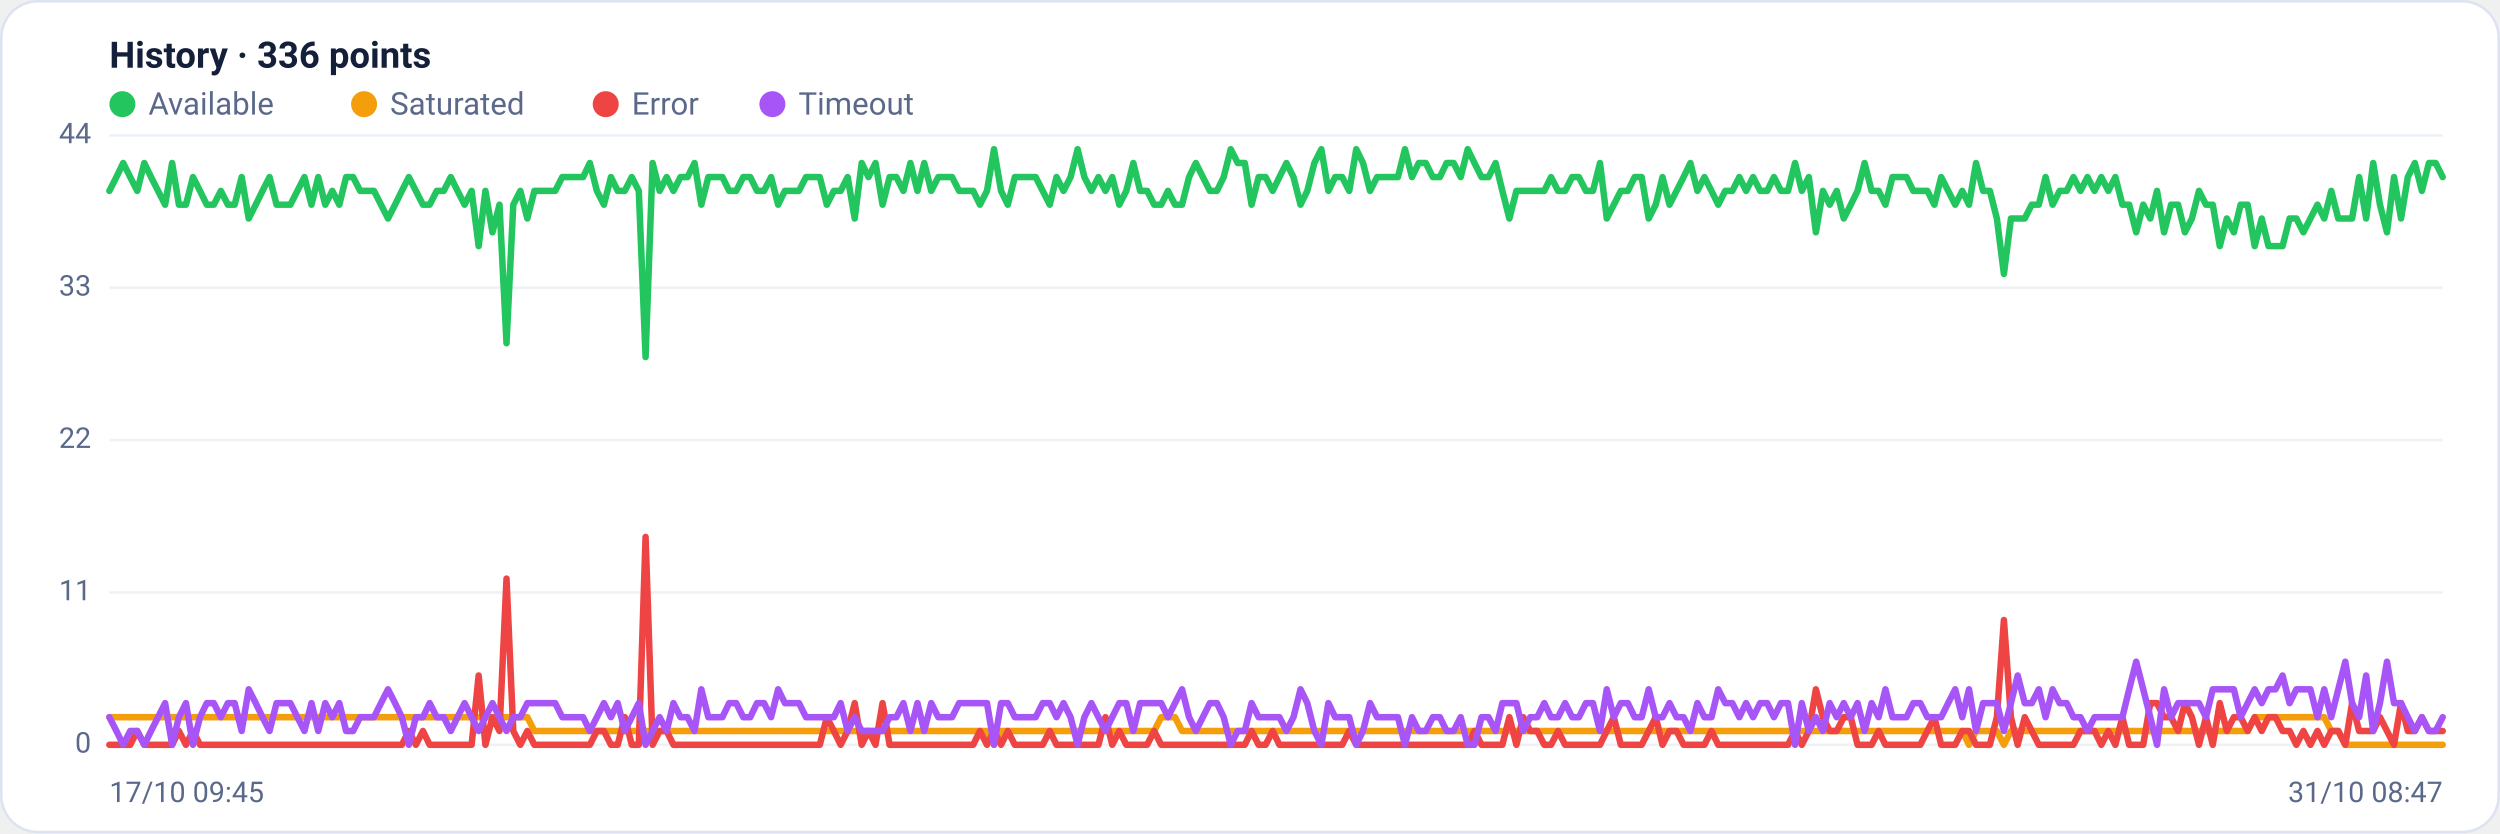
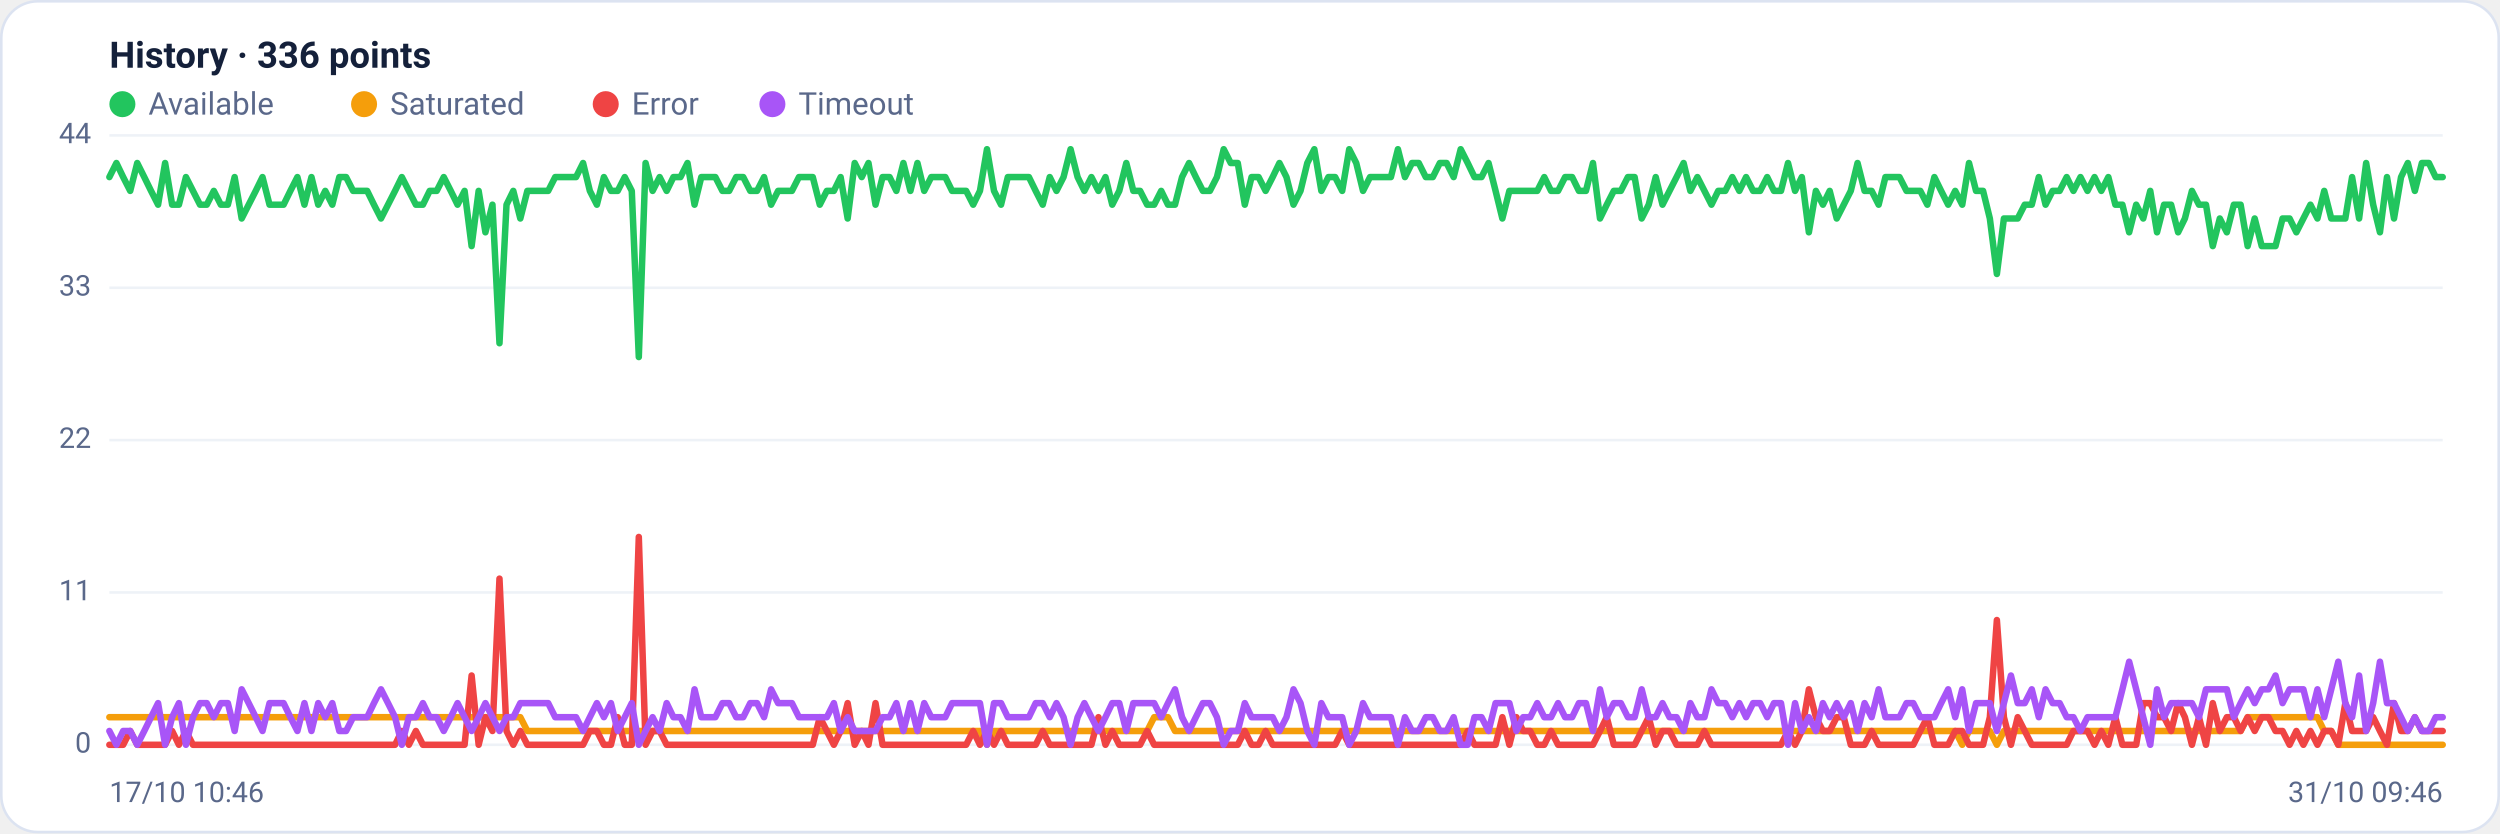
<svg xmlns="http://www.w3.org/2000/svg" viewBox="0 0 960 320" width="960" height="320" font-family="Segoe UI, system-ui, -apple-system, Roboto, Helvetica, Arial, sans-serif" role="img" aria-label="Availability history per region">
  <rect x="0.5" y="0.5" width="959" height="319" rx="14" fill="#ffffff" stroke="#dce3f1" />
  <text x="42" y="26" font-size="14" font-weight="600" fill="#14203a">History · 336 points</text>
  <circle cx="47" cy="40" r="5" fill="#22c55e" />
  <text x="57" y="44" font-size="12" fill="#5a688a">Available</text>
  <circle cx="139.8" cy="40" r="5" fill="#f59e0b" />
  <text x="149.8" y="44" font-size="12" fill="#5a688a">Saturated</text>
  <circle cx="232.6" cy="40" r="5" fill="#ef4444" />
  <text x="242.6" y="44" font-size="12" fill="#5a688a">Error</text>
  <circle cx="296.6" cy="40" r="5" fill="#a855f7" />
  <text x="306.6" y="44" font-size="12" fill="#5a688a">Timeout</text>
  <line x1="42" y1="286.0" x2="938" y2="286.0" stroke="#eef2f7" stroke-width="1" />
  <text x="35" y="289.0" text-anchor="end" font-size="11" fill="#5a688a">0</text>
  <line x1="42" y1="227.5" x2="938" y2="227.5" stroke="#eef2f7" stroke-width="1" />
  <text x="35" y="230.5" text-anchor="end" font-size="11" fill="#5a688a">11</text>
  <line x1="42" y1="169.0" x2="938" y2="169.0" stroke="#eef2f7" stroke-width="1" />
  <text x="35" y="172.0" text-anchor="end" font-size="11" fill="#5a688a">22</text>
  <line x1="42" y1="110.5" x2="938" y2="110.5" stroke="#eef2f7" stroke-width="1" />
  <text x="35" y="113.5" text-anchor="end" font-size="11" fill="#5a688a">33</text>
  <line x1="42" y1="52.0" x2="938" y2="52.0" stroke="#eef2f7" stroke-width="1" />
  <text x="35" y="55.0" text-anchor="end" font-size="11" fill="#5a688a">44</text>
-   <polyline fill="none" stroke="#22c55e" stroke-width="2.5" stroke-linejoin="round" stroke-linecap="round" points="42.0,73.3 44.7,68.0 47.3,62.6 50.0,68.0 52.7,73.3 55.4,62.6 58.0,68.0 60.7,73.3 63.4,78.6 66.1,62.6 68.7,78.6 71.4,78.6 74.1,68.0 76.8,73.3 79.4,78.6 82.1,78.6 84.8,73.3 87.5,78.6 90.1,78.6 92.8,68.0 95.5,83.9 98.2,78.6 100.8,73.3 103.5,68.0 106.2,78.6 108.9,78.6 111.5,78.6 114.2,73.3 116.9,68.0 119.6,78.6 122.2,68.0 124.9,78.6 127.6,73.3 130.3,78.6 132.9,68.0 135.6,68.0 138.3,73.3 141.0,73.3 143.6,73.3 146.3,78.6 149.0,83.9 151.7,78.6 154.3,73.3 157.0,68.0 159.7,73.3 162.4,78.6 165.0,78.6 167.7,73.3 170.4,73.3 173.1,68.0 175.7,73.3 178.4,78.6 181.1,73.3 183.8,94.5 186.4,73.3 189.1,89.2 191.8,78.6 194.5,131.8 197.1,78.6 199.8,73.3 202.5,83.9 205.2,73.3 207.8,73.3 210.5,73.3 213.2,73.3 215.9,68.0 218.5,68.0 221.2,68.0 223.9,68.0 226.5,62.6 229.2,73.3 231.9,78.6 234.6,68.0 237.2,73.3 239.9,73.3 242.6,68.0 245.3,73.3 247.9,137.1 250.6,62.6 253.3,73.3 256.0,68.0 258.6,73.3 261.3,68.0 264.0,68.0 266.7,62.6 269.3,78.6 272.0,68.0 274.7,68.0 277.4,68.0 280.0,73.3 282.7,73.3 285.4,68.0 288.1,68.0 290.7,73.3 293.4,73.3 296.1,68.0 298.8,78.6 301.4,73.3 304.1,73.3 306.8,73.3 309.5,68.0 312.1,68.0 314.8,68.0 317.5,78.6 320.2,73.3 322.8,73.3 325.5,68.0 328.2,83.9 330.9,62.6 333.5,68.0 336.2,62.6 338.9,78.6 341.6,68.0 344.2,68.0 346.9,73.3 349.6,62.6 352.3,73.3 354.9,62.6 357.6,73.3 360.3,68.0 363.0,68.0 365.6,68.0 368.3,73.3 371.0,73.3 373.7,73.3 376.3,78.6 379.0,73.3 381.7,57.3 384.4,73.3 387.0,78.6 389.7,68.0 392.4,68.0 395.1,68.0 397.7,68.0 400.4,73.3 403.1,78.6 405.7,68.0 408.4,73.3 411.1,68.0 413.8,57.3 416.4,68.0 419.1,73.3 421.8,68.0 424.5,73.3 427.1,68.0 429.8,78.6 432.5,73.3 435.2,62.6 437.8,73.3 440.5,73.3 443.2,78.6 445.9,78.6 448.5,73.3 451.2,78.6 453.9,78.6 456.6,68.0 459.2,62.6 461.9,68.0 464.6,73.3 467.3,73.3 469.9,68.0 472.6,57.3 475.3,62.6 478.0,62.6 480.6,78.6 483.3,68.0 486.0,68.0 488.7,73.3 491.3,68.0 494.0,62.6 496.7,68.0 499.4,78.6 502.0,73.3 504.7,62.6 507.4,57.3 510.1,73.3 512.7,68.0 515.4,68.0 518.1,73.3 520.8,57.3 523.4,62.6 526.1,73.3 528.8,68.0 531.5,68.0 534.1,68.0 536.8,68.0 539.5,57.3 542.2,68.0 544.8,62.6 547.5,62.6 550.2,68.0 552.9,68.0 555.5,62.6 558.2,62.6 560.9,68.0 563.6,57.3 566.2,62.6 568.9,68.0 571.6,68.0 574.3,62.6 576.9,73.3 579.6,83.9 582.3,73.3 584.9,73.3 587.6,73.3 590.3,73.3 593.0,73.3 595.6,68.0 598.3,73.3 601.0,73.3 603.7,68.0 606.3,68.0 609.0,73.3 611.7,73.3 614.4,62.6 617.0,83.9 619.7,78.6 622.4,73.3 625.1,73.3 627.7,68.0 630.4,68.0 633.1,83.9 635.8,78.6 638.4,68.0 641.1,78.6 643.8,73.3 646.5,68.0 649.1,62.6 651.8,73.3 654.5,68.0 657.2,73.3 659.8,78.6 662.5,73.3 665.2,73.3 667.9,68.0 670.5,73.3 673.2,68.0 675.9,73.3 678.6,73.3 681.2,68.0 683.9,73.3 686.6,73.3 689.3,62.6 691.9,73.3 694.6,68.0 697.3,89.2 700.0,73.3 702.6,78.6 705.3,73.3 708.0,83.9 710.7,78.6 713.3,73.3 716.0,62.6 718.7,73.3 721.4,73.3 724.0,78.6 726.7,68.0 729.4,68.0 732.1,68.0 734.7,73.3 737.4,73.3 740.1,73.3 742.8,78.6 745.4,68.0 748.1,73.3 750.8,78.6 753.5,73.3 756.1,78.6 758.8,62.6 761.5,73.3 764.1,73.3 766.8,83.9 769.5,105.2 772.2,83.9 774.8,83.9 777.5,83.9 780.2,78.6 782.9,78.6 785.5,68.0 788.2,78.6 790.9,73.3 793.6,73.3 796.2,68.0 798.9,73.3 801.6,68.0 804.3,73.3 806.9,68.0 809.6,73.3 812.3,68.0 815.0,78.6 817.6,78.6 820.3,89.2 823.0,78.6 825.7,83.9 828.3,73.3 831.0,89.2 833.7,78.6 836.4,78.6 839.0,89.2 841.7,83.9 844.4,73.3 847.1,78.6 849.7,78.6 852.4,94.5 855.1,83.9 857.8,89.2 860.4,78.6 863.1,78.6 865.8,94.5 868.5,83.9 871.1,94.5 873.8,94.5 876.5,94.5 879.2,83.9 881.8,83.9 884.5,89.2 887.2,83.9 889.9,78.6 892.5,83.9 895.2,73.3 897.9,83.9 900.6,83.9 903.2,83.9 905.9,68.0 908.6,83.9 911.3,62.6 913.9,78.6 916.6,89.2 919.3,68.0 922.0,83.9 924.6,68.0 927.3,62.6 930.0,73.3 932.7,62.6 935.3,62.6 938.0,68.0" />
-   <polyline fill="none" stroke="#f59e0b" stroke-width="2.5" stroke-linejoin="round" stroke-linecap="round" points="42.0,275.4 44.7,275.4 47.3,275.4 50.0,275.4 52.7,275.4 55.4,275.4 58.0,275.4 60.7,275.4 63.4,275.4 66.1,275.4 68.7,275.4 71.4,275.4 74.1,275.4 76.8,275.4 79.4,275.4 82.1,275.4 84.8,275.4 87.5,275.4 90.1,275.4 92.8,275.4 95.5,275.4 98.2,275.4 100.8,275.4 103.5,275.4 106.2,275.4 108.9,275.4 111.5,275.4 114.2,275.4 116.9,275.4 119.6,275.4 122.2,275.4 124.9,275.4 127.6,275.4 130.3,275.4 132.9,275.4 135.6,275.4 138.3,275.4 141.0,275.4 143.6,275.4 146.3,275.4 149.0,275.4 151.7,275.4 154.3,275.4 157.0,275.4 159.7,275.4 162.4,275.4 165.0,275.4 167.7,275.4 170.4,275.4 173.1,275.4 175.7,275.4 178.4,275.4 181.1,275.4 183.8,275.4 186.4,275.4 189.1,275.4 191.8,275.4 194.5,275.4 197.1,275.4 199.8,275.4 202.5,275.4 205.2,280.7 207.8,280.7 210.5,280.7 213.2,280.7 215.9,280.7 218.5,280.7 221.2,280.7 223.9,280.7 226.5,280.7 229.2,280.7 231.9,280.7 234.6,280.7 237.2,280.7 239.9,280.7 242.6,280.7 245.3,280.7 247.9,280.7 250.6,280.7 253.3,280.7 256.0,280.7 258.6,280.7 261.3,280.7 264.0,280.7 266.7,280.7 269.3,280.7 272.0,280.7 274.7,280.7 277.4,280.7 280.0,280.7 282.7,280.7 285.4,280.7 288.1,280.7 290.7,280.7 293.4,280.7 296.1,280.7 298.8,280.7 301.4,280.7 304.1,280.7 306.8,280.7 309.5,280.7 312.1,280.7 314.8,280.7 317.5,280.7 320.2,280.7 322.8,280.7 325.5,280.7 328.2,280.7 330.9,280.7 333.5,280.7 336.2,280.7 338.9,280.7 341.6,280.7 344.2,280.7 346.9,280.7 349.6,280.7 352.3,280.7 354.9,280.7 357.6,280.7 360.3,280.7 363.0,280.7 365.6,280.7 368.3,280.7 371.0,280.7 373.7,280.7 376.3,280.7 379.0,280.7 381.7,286.0 384.4,280.7 387.0,280.7 389.7,280.7 392.4,280.7 395.1,280.7 397.7,280.7 400.4,280.7 403.1,280.7 405.7,280.7 408.4,280.7 411.1,280.7 413.8,280.7 416.4,280.7 419.1,280.7 421.8,280.7 424.5,280.7 427.1,280.7 429.8,280.7 432.5,280.7 435.2,280.7 437.8,280.7 440.5,280.7 443.2,280.7 445.9,275.4 448.5,275.4 451.2,275.4 453.9,280.7 456.6,280.7 459.2,280.7 461.9,280.7 464.6,280.7 467.3,280.7 469.9,280.7 472.6,280.7 475.3,280.7 478.0,280.7 480.6,280.7 483.3,280.7 486.0,280.7 488.7,280.7 491.3,280.7 494.0,280.7 496.7,280.7 499.4,280.7 502.0,280.7 504.7,280.7 507.4,280.7 510.1,280.7 512.7,280.7 515.4,280.7 518.1,280.7 520.8,280.7 523.4,280.7 526.1,280.7 528.8,280.7 531.5,280.7 534.1,280.7 536.8,280.7 539.5,280.7 542.2,280.7 544.8,280.7 547.5,280.7 550.2,280.7 552.9,280.7 555.5,280.7 558.2,280.7 560.9,280.7 563.6,280.7 566.2,280.7 568.9,280.7 571.6,280.7 574.3,280.7 576.9,280.7 579.6,280.7 582.3,280.7 584.9,280.7 587.6,280.7 590.3,280.7 593.0,280.7 595.6,280.7 598.3,280.7 601.0,280.7 603.7,280.7 606.3,280.7 609.0,280.7 611.7,280.7 614.4,280.7 617.0,280.7 619.7,280.7 622.4,280.7 625.1,280.7 627.7,280.7 630.4,280.7 633.1,280.7 635.8,280.7 638.4,280.7 641.1,280.7 643.8,280.7 646.5,280.7 649.1,280.7 651.8,280.7 654.5,280.7 657.2,280.7 659.8,280.7 662.5,280.7 665.2,280.7 667.9,280.7 670.5,280.7 673.2,280.7 675.9,280.7 678.6,280.7 681.2,280.7 683.9,280.7 686.6,280.7 689.3,280.7 691.9,280.7 694.6,280.7 697.3,280.7 700.0,280.7 702.6,280.7 705.3,280.7 708.0,280.7 710.7,280.7 713.3,280.7 716.0,280.7 718.7,280.7 721.4,280.7 724.0,280.7 726.7,280.7 729.4,280.7 732.1,280.7 734.7,280.7 737.4,280.7 740.1,280.7 742.8,280.7 745.4,280.7 748.1,280.7 750.8,280.7 753.5,280.7 756.1,286.0 758.8,280.7 761.5,280.7 764.1,280.7 766.8,280.7 769.5,286.0 772.2,280.7 774.8,280.7 777.5,280.7 780.2,280.7 782.9,280.7 785.5,280.7 788.2,280.7 790.9,280.7 793.6,280.7 796.2,280.7 798.9,280.7 801.6,280.7 804.3,280.7 806.9,280.7 809.6,280.7 812.3,280.7 815.0,280.7 817.6,280.7 820.3,280.7 823.0,280.7 825.7,280.7 828.3,280.7 831.0,280.7 833.7,280.7 836.4,280.7 839.0,280.7 841.7,280.7 844.4,280.7 847.1,280.7 849.7,280.7 852.4,280.7 855.1,280.7 857.8,280.7 860.4,280.7 863.1,280.7 865.8,275.4 868.5,275.4 871.1,275.4 873.8,275.4 876.5,275.4 879.2,275.4 881.8,275.4 884.5,275.4 887.2,275.4 889.9,275.4 892.5,275.4 895.2,280.7 897.9,280.7 900.6,286.0 903.2,286.0 905.9,286.0 908.6,286.0 911.3,286.0 913.9,286.0 916.6,286.0 919.3,286.0 922.0,286.0 924.6,286.0 927.3,286.0 930.0,286.0 932.7,286.0 935.3,286.0 938.0,286.0" />
-   <polyline fill="none" stroke="#ef4444" stroke-width="2.5" stroke-linejoin="round" stroke-linecap="round" points="42.0,286.0 44.7,286.0 47.3,286.0 50.0,286.0 52.7,280.7 55.4,286.0 58.0,286.0 60.7,286.0 63.4,286.0 66.1,286.0 68.7,280.7 71.4,286.0 74.1,280.7 76.8,286.0 79.4,286.0 82.1,286.0 84.8,286.0 87.5,286.0 90.1,286.0 92.8,286.0 95.5,286.0 98.2,286.0 100.8,286.0 103.5,286.0 106.2,286.0 108.9,286.0 111.5,286.0 114.2,286.0 116.9,286.0 119.6,286.0 122.2,286.0 124.9,286.0 127.6,286.0 130.3,286.0 132.9,286.0 135.6,286.0 138.3,286.0 141.0,286.0 143.6,286.0 146.3,286.0 149.0,286.0 151.7,286.0 154.3,286.0 157.0,280.7 159.7,286.0 162.4,280.7 165.0,286.0 167.7,286.0 170.4,286.0 173.1,286.0 175.7,286.0 178.4,286.0 181.1,286.0 183.8,259.4 186.4,286.0 189.1,275.4 191.8,280.7 194.5,222.2 197.1,280.7 199.8,286.0 202.5,280.7 205.2,286.0 207.8,286.0 210.5,286.0 213.2,286.0 215.9,286.0 218.5,286.0 221.2,286.0 223.9,286.0 226.5,286.0 229.2,280.7 231.9,280.7 234.6,286.0 237.2,286.0 239.9,275.4 242.6,286.0 245.3,286.0 247.9,206.2 250.6,286.0 253.3,280.7 256.0,280.7 258.6,286.0 261.3,286.0 264.0,286.0 266.7,286.0 269.3,286.0 272.0,286.0 274.7,286.0 277.4,286.0 280.0,286.0 282.7,286.0 285.4,286.0 288.1,286.0 290.7,286.0 293.4,286.0 296.1,286.0 298.8,286.0 301.4,286.0 304.1,286.0 306.8,286.0 309.5,286.0 312.1,286.0 314.8,286.0 317.5,275.4 320.2,280.7 322.8,286.0 325.5,280.7 328.2,270.0 330.9,286.0 333.5,280.7 336.2,286.0 338.9,270.0 341.6,286.0 344.2,286.0 346.9,286.0 349.6,286.0 352.3,286.0 354.9,286.0 357.6,286.0 360.3,286.0 363.0,286.0 365.6,286.0 368.3,286.0 371.0,286.0 373.7,286.0 376.3,280.7 379.0,286.0 381.7,280.7 384.4,286.0 387.0,280.7 389.7,286.0 392.4,286.0 395.1,286.0 397.7,286.0 400.4,286.0 403.1,280.7 405.7,286.0 408.4,286.0 411.1,286.0 413.8,286.0 416.4,286.0 419.1,286.0 421.8,286.0 424.5,275.4 427.1,286.0 429.8,280.7 432.5,286.0 435.2,286.0 437.8,286.0 440.5,286.0 443.2,280.7 445.9,286.0 448.5,286.0 451.2,286.0 453.9,286.0 456.6,286.0 459.2,286.0 461.9,286.0 464.6,286.0 467.3,286.0 469.9,286.0 472.6,286.0 475.3,286.0 478.0,286.0 480.6,280.7 483.3,286.0 486.0,286.0 488.7,280.7 491.3,286.0 494.0,286.0 496.7,286.0 499.4,286.0 502.0,286.0 504.7,286.0 507.4,286.0 510.1,286.0 512.7,286.0 515.4,286.0 518.1,280.7 520.8,286.0 523.4,286.0 526.1,286.0 528.8,286.0 531.5,286.0 534.1,286.0 536.8,286.0 539.5,286.0 542.2,286.0 544.8,286.0 547.5,286.0 550.2,286.0 552.9,286.0 555.5,286.0 558.2,286.0 560.9,286.0 563.6,286.0 566.2,280.7 568.9,286.0 571.6,286.0 574.3,286.0 576.9,286.0 579.6,275.4 582.3,286.0 584.9,275.4 587.6,280.7 590.3,280.7 593.0,286.0 595.6,286.0 598.3,280.7 601.0,286.0 603.7,286.0 606.3,286.0 609.0,286.0 611.7,286.0 614.4,286.0 617.0,280.7 619.7,275.4 622.4,286.0 625.1,286.0 627.7,286.0 630.4,286.0 633.1,280.7 635.8,275.4 638.4,286.0 641.1,280.7 643.8,280.7 646.5,286.0 649.1,286.0 651.8,286.0 654.5,286.0 657.2,280.7 659.8,286.0 662.5,286.0 665.2,286.0 667.9,286.0 670.5,286.0 673.2,286.0 675.9,286.0 678.6,286.0 681.2,286.0 683.9,286.0 686.6,286.0 689.3,280.7 691.9,286.0 694.6,280.7 697.3,264.7 700.0,275.4 702.6,280.7 705.3,280.7 708.0,275.4 710.7,275.4 713.3,286.0 716.0,286.0 718.7,286.0 721.4,280.7 724.0,286.0 726.7,286.0 729.4,286.0 732.1,286.0 734.7,286.0 737.4,286.0 740.1,280.7 742.8,275.4 745.4,286.0 748.1,286.0 750.8,286.0 753.5,280.7 756.1,280.7 758.8,286.0 761.5,286.0 764.1,286.0 766.8,275.4 769.5,238.1 772.2,275.4 774.8,286.0 777.5,275.4 780.2,280.7 782.9,286.0 785.5,286.0 788.2,286.0 790.9,286.0 793.6,286.0 796.2,286.0 798.9,280.7 801.6,280.7 804.3,280.7 806.9,286.0 809.6,280.7 812.3,286.0 815.0,275.4 817.6,286.0 820.3,286.0 823.0,286.0 825.7,270.0 828.3,270.0 831.0,275.4 833.7,275.4 836.4,280.7 839.0,270.0 841.7,275.4 844.4,286.0 847.1,275.4 849.7,286.0 852.4,270.0 855.1,280.7 857.8,275.4 860.4,275.4 863.1,280.7 865.8,275.4 868.5,280.7 871.1,275.4 873.8,275.4 876.5,280.7 879.2,280.7 881.8,286.0 884.5,280.7 887.2,286.0 889.9,280.7 892.5,286.0 895.2,280.7 897.9,280.7 900.6,286.0 903.2,270.0 905.9,280.7 908.6,280.7 911.3,280.7 913.9,275.4 916.6,280.7 919.3,286.0 922.0,270.0 924.6,280.7 927.3,280.7 930.0,275.4 932.7,280.7 935.3,280.7 938.0,280.7" />
-   <polyline fill="none" stroke="#a855f7" stroke-width="2.5" stroke-linejoin="round" stroke-linecap="round" points="42.0,275.4 44.7,280.7 47.3,286.0 50.0,280.7 52.7,280.7 55.4,286.0 58.0,280.7 60.7,275.4 63.4,270.0 66.1,286.0 68.7,275.4 71.4,270.0 74.1,286.0 76.8,275.4 79.4,270.0 82.1,270.0 84.8,275.4 87.5,270.0 90.1,270.0 92.8,280.7 95.5,264.7 98.2,270.0 100.8,275.4 103.5,280.7 106.2,270.0 108.9,270.0 111.5,270.0 114.2,275.4 116.9,280.7 119.6,270.0 122.2,280.7 124.9,270.0 127.6,275.4 130.3,270.0 132.9,280.7 135.6,280.7 138.3,275.4 141.0,275.4 143.6,275.4 146.3,270.0 149.0,264.7 151.7,270.0 154.3,275.4 157.0,286.0 159.7,275.4 162.4,275.4 165.0,270.0 167.7,275.4 170.4,275.4 173.1,280.7 175.7,275.4 178.4,270.0 181.1,275.4 183.8,280.7 186.4,275.4 189.1,270.0 191.8,275.4 194.5,280.7 197.1,275.4 199.8,275.4 202.5,270.0 205.2,270.0 207.8,270.0 210.5,270.0 213.2,270.0 215.9,275.4 218.5,275.4 221.2,275.4 223.9,275.4 226.5,280.7 229.2,275.4 231.9,270.0 234.6,275.4 237.2,270.0 239.9,280.7 242.6,275.4 245.3,270.0 247.9,286.0 250.6,280.7 253.3,275.4 256.0,280.7 258.6,270.0 261.3,275.4 264.0,275.4 266.7,280.7 269.3,264.7 272.0,275.4 274.7,275.4 277.4,275.4 280.0,270.0 282.7,270.0 285.4,275.4 288.1,275.4 290.7,270.0 293.4,270.0 296.1,275.4 298.8,264.7 301.4,270.0 304.1,270.0 306.8,270.0 309.5,275.4 312.1,275.4 314.8,275.4 317.5,275.4 320.2,275.4 322.8,270.0 325.5,280.7 328.2,275.4 330.9,280.7 333.5,280.7 336.2,280.7 338.9,280.7 341.6,275.4 344.2,275.4 346.9,270.0 349.6,280.7 352.3,270.0 354.9,280.7 357.6,270.0 360.3,275.4 363.0,275.4 365.6,275.4 368.3,270.0 371.0,270.0 373.7,270.0 376.3,270.0 379.0,270.0 381.7,286.0 384.4,270.0 387.0,270.0 389.7,275.4 392.4,275.4 395.1,275.4 397.7,275.4 400.4,270.0 403.1,270.0 405.7,275.4 408.4,270.0 411.1,275.4 413.8,286.0 416.4,275.4 419.1,270.0 421.8,275.4 424.5,280.7 427.1,275.4 429.8,270.0 432.5,270.0 435.2,280.7 437.8,270.0 440.5,270.0 443.2,270.0 445.9,270.0 448.5,275.4 451.2,270.0 453.9,264.7 456.6,275.4 459.2,280.7 461.9,275.4 464.6,270.0 467.3,270.0 469.9,275.4 472.6,286.0 475.3,280.7 478.0,280.7 480.6,270.0 483.3,275.4 486.0,275.4 488.7,275.4 491.3,275.4 494.0,280.7 496.7,275.4 499.4,264.7 502.0,270.0 504.7,280.7 507.4,286.0 510.1,270.0 512.7,275.4 515.4,275.4 518.1,275.4 520.8,286.0 523.4,280.7 526.1,270.0 528.8,275.4 531.5,275.4 534.1,275.4 536.8,275.4 539.5,286.0 542.2,275.4 544.8,280.7 547.5,280.7 550.2,275.4 552.9,275.4 555.5,280.7 558.2,280.7 560.9,275.4 563.6,286.0 566.2,286.0 568.9,275.4 571.6,275.4 574.3,280.7 576.9,270.0 579.6,270.0 582.3,270.0 584.9,280.7 587.6,275.4 590.3,275.4 593.0,270.0 595.6,275.4 598.3,275.4 601.0,270.0 603.7,275.4 606.3,275.4 609.0,270.0 611.7,270.0 614.4,280.7 617.0,264.7 619.7,275.4 622.4,270.0 625.1,270.0 627.7,275.4 630.4,275.4 633.1,264.7 635.8,275.4 638.4,275.4 641.1,270.0 643.8,275.4 646.5,275.4 649.1,280.7 651.8,270.0 654.5,275.4 657.2,275.4 659.8,264.7 662.5,270.0 665.2,270.0 667.9,275.4 670.5,270.0 673.2,275.4 675.9,270.0 678.6,270.0 681.2,275.4 683.9,270.0 686.6,270.0 689.3,286.0 691.9,270.0 694.6,280.7 697.3,275.4 700.0,280.7 702.6,270.0 705.3,275.4 708.0,270.0 710.7,275.4 713.3,270.0 716.0,280.7 718.7,270.0 721.4,275.4 724.0,264.7 726.7,275.4 729.4,275.4 732.1,275.4 734.7,270.0 737.4,270.0 740.1,275.4 742.8,275.4 745.4,275.4 748.1,270.0 750.8,264.7 753.5,275.4 756.1,264.7 758.8,280.7 761.5,270.0 764.1,270.0 766.8,270.0 769.5,280.7 772.2,270.0 774.8,259.4 777.5,270.0 780.2,270.0 782.9,264.7 785.5,275.4 788.2,264.7 790.9,270.0 793.6,270.0 796.2,275.4 798.9,275.4 801.6,280.7 804.3,275.4 806.9,275.4 809.6,275.4 812.3,275.4 815.0,275.4 817.6,264.7 820.3,254.1 823.0,264.7 825.7,275.4 828.3,286.0 831.0,264.7 833.7,275.4 836.4,270.0 839.0,270.0 841.7,270.0 844.4,270.0 847.1,275.4 849.7,264.7 852.4,264.7 855.1,264.7 857.8,264.7 860.4,275.4 863.1,270.0 865.8,264.7 868.5,270.0 871.1,264.7 873.8,264.7 876.5,259.4 879.2,270.0 881.8,264.7 884.5,264.7 887.2,264.7 889.9,275.4 892.5,264.7 895.2,275.4 897.9,264.7 900.6,254.1 903.2,270.0 905.9,275.4 908.6,259.4 911.3,280.7 913.9,270.0 916.6,254.1 919.3,270.0 922.0,270.0 924.6,275.4 927.3,280.7 930.0,275.4 932.7,280.7 935.3,280.7 938.0,275.4" />
-   <text x="42" y="308" font-size="11" fill="#5a688a">17/10 09:45</text>
-   <text x="938" y="308" text-anchor="end" font-size="11" fill="#5a688a">31/10 08:47</text>
+   <polyline fill="none" stroke="#22c55e" stroke-width="2.5" stroke-linejoin="round" stroke-linecap="round" points="42.0,68.0 44.7,62.6 47.3,68.0 50.0,73.3 52.7,62.6 55.4,68.0 58.0,73.3 60.7,78.6 63.4,62.6 66.1,78.6 68.7,78.6 71.4,68.0 74.1,73.3 76.8,78.6 79.4,78.6 82.1,73.3 84.8,78.6 87.5,78.6 90.1,68.0 92.8,83.9 95.5,78.6 98.2,73.3 100.8,68.0 103.5,78.6 106.2,78.6 108.9,78.6 111.5,73.3 114.2,68.0 116.9,78.6 119.6,68.0 122.2,78.6 124.9,73.3 127.6,78.6 130.3,68.0 132.9,68.0 135.6,73.3 138.3,73.3 141.0,73.3 143.6,78.6 146.3,83.9 149.0,78.6 151.7,73.3 154.3,68.0 157.0,73.3 159.7,78.6 162.4,78.6 165.0,73.3 167.7,73.3 170.4,68.0 173.1,73.3 175.7,78.6 178.4,73.3 181.1,94.5 183.8,73.3 186.4,89.2 189.1,78.6 191.8,131.8 194.5,78.6 197.1,73.3 199.8,83.9 202.5,73.3 205.2,73.3 207.8,73.3 210.5,73.3 213.2,68.0 215.9,68.0 218.5,68.0 221.2,68.0 223.9,62.6 226.5,73.3 229.2,78.6 231.9,68.0 234.6,73.3 237.2,73.3 239.9,68.0 242.6,73.3 245.3,137.1 247.9,62.6 250.6,73.3 253.3,68.0 256.0,73.3 258.6,68.0 261.3,68.0 264.0,62.6 266.7,78.6 269.3,68.0 272.0,68.0 274.7,68.0 277.4,73.3 280.0,73.3 282.7,68.0 285.4,68.0 288.1,73.3 290.7,73.3 293.4,68.0 296.1,78.6 298.8,73.3 301.4,73.3 304.1,73.3 306.8,68.0 309.5,68.0 312.1,68.0 314.8,78.6 317.5,73.3 320.2,73.3 322.8,68.0 325.5,83.9 328.2,62.6 330.9,68.0 333.5,62.6 336.2,78.6 338.9,68.0 341.6,68.0 344.2,73.3 346.9,62.6 349.6,73.3 352.3,62.6 354.9,73.3 357.6,68.0 360.3,68.0 363.0,68.0 365.6,73.3 368.3,73.3 371.0,73.3 373.7,78.6 376.3,73.3 379.0,57.3 381.7,73.3 384.4,78.6 387.0,68.0 389.7,68.0 392.4,68.0 395.1,68.0 397.7,73.3 400.4,78.6 403.1,68.0 405.7,73.3 408.4,68.0 411.1,57.3 413.8,68.0 416.4,73.3 419.1,68.0 421.8,73.3 424.5,68.0 427.1,78.6 429.8,73.3 432.5,62.6 435.2,73.3 437.8,73.3 440.5,78.6 443.2,78.6 445.9,73.3 448.5,78.6 451.2,78.6 453.9,68.0 456.6,62.6 459.2,68.0 461.9,73.3 464.6,73.3 467.3,68.0 469.9,57.3 472.6,62.6 475.3,62.6 478.0,78.6 480.6,68.0 483.3,68.0 486.0,73.3 488.7,68.0 491.3,62.6 494.0,68.0 496.7,78.6 499.4,73.3 502.0,62.6 504.7,57.3 507.4,73.3 510.1,68.0 512.7,68.0 515.4,73.3 518.1,57.3 520.8,62.6 523.4,73.3 526.1,68.0 528.8,68.0 531.5,68.0 534.1,68.0 536.8,57.3 539.5,68.0 542.2,62.6 544.8,62.6 547.5,68.0 550.2,68.0 552.9,62.6 555.5,62.6 558.2,68.0 560.9,57.3 563.6,62.6 566.2,68.0 568.9,68.0 571.6,62.6 574.3,73.3 576.9,83.9 579.6,73.3 582.3,73.3 584.9,73.3 587.6,73.3 590.3,73.3 593.0,68.0 595.6,73.3 598.3,73.3 601.0,68.0 603.7,68.0 606.3,73.3 609.0,73.3 611.7,62.6 614.4,83.9 617.0,78.6 619.7,73.3 622.4,73.3 625.1,68.0 627.7,68.0 630.4,83.9 633.1,78.6 635.8,68.0 638.4,78.6 641.1,73.3 643.8,68.0 646.5,62.6 649.1,73.3 651.8,68.0 654.5,73.3 657.2,78.6 659.8,73.3 662.5,73.3 665.2,68.0 667.9,73.3 670.5,68.0 673.2,73.3 675.9,73.3 678.6,68.0 681.2,73.3 683.9,73.3 686.6,62.6 689.3,73.3 691.9,68.0 694.6,89.2 697.3,73.3 700.0,78.6 702.6,73.3 705.3,83.9 708.0,78.6 710.7,73.3 713.3,62.6 716.0,73.3 718.7,73.3 721.4,78.6 724.0,68.0 726.7,68.0 729.4,68.0 732.1,73.3 734.7,73.3 737.4,73.3 740.1,78.6 742.8,68.0 745.4,73.3 748.1,78.6 750.8,73.3 753.5,78.6 756.1,62.6 758.8,73.3 761.5,73.3 764.1,83.9 766.8,105.2 769.5,83.9 772.2,83.9 774.8,83.9 777.5,78.6 780.2,78.6 782.9,68.0 785.5,78.6 788.2,73.3 790.9,73.3 793.6,68.0 796.2,73.3 798.9,68.0 801.6,73.3 804.3,68.0 806.9,73.3 809.6,68.0 812.3,78.6 815.0,78.6 817.6,89.2 820.3,78.6 823.0,83.9 825.7,73.3 828.3,89.2 831.0,78.6 833.7,78.6 836.4,89.2 839.0,83.9 841.7,73.3 844.4,78.6 847.1,78.6 849.7,94.5 852.4,83.9 855.1,89.2 857.8,78.6 860.4,78.6 863.1,94.5 865.8,83.9 868.5,94.5 871.1,94.5 873.8,94.5 876.5,83.9 879.2,83.9 881.8,89.2 884.5,83.9 887.2,78.6 889.9,83.9 892.5,73.3 895.2,83.9 897.9,83.9 900.6,83.9 903.2,68.0 905.9,83.9 908.6,62.6 911.3,78.6 913.9,89.2 916.6,68.0 919.3,83.9 922.0,68.0 924.6,62.6 927.3,73.3 930.0,62.6 932.7,62.6 935.3,68.0 938.0,68.0" />
+   <polyline fill="none" stroke="#f59e0b" stroke-width="2.5" stroke-linejoin="round" stroke-linecap="round" points="42.0,275.4 44.7,275.4 47.3,275.4 50.0,275.4 52.7,275.4 55.4,275.4 58.0,275.4 60.7,275.4 63.4,275.4 66.1,275.4 68.7,275.4 71.4,275.4 74.1,275.4 76.8,275.4 79.4,275.4 82.1,275.4 84.8,275.4 87.5,275.4 90.1,275.4 92.8,275.4 95.5,275.4 98.2,275.4 100.8,275.4 103.5,275.4 106.2,275.4 108.9,275.4 111.5,275.4 114.2,275.4 116.9,275.4 119.6,275.4 122.2,275.4 124.9,275.4 127.6,275.4 130.3,275.4 132.9,275.4 135.6,275.4 138.3,275.4 141.0,275.4 143.6,275.4 146.3,275.4 149.0,275.4 151.7,275.4 154.3,275.4 157.0,275.4 159.7,275.4 162.4,275.4 165.0,275.4 167.7,275.4 170.4,275.4 173.1,275.4 175.7,275.4 178.4,275.4 181.1,275.4 183.8,275.4 186.4,275.4 189.1,275.4 191.8,275.4 194.5,275.4 197.1,275.4 199.8,275.4 202.5,280.7 205.2,280.7 207.8,280.7 210.5,280.7 213.2,280.7 215.9,280.7 218.5,280.7 221.2,280.7 223.9,280.7 226.5,280.7 229.2,280.7 231.9,280.7 234.6,280.7 237.2,280.7 239.9,280.7 242.6,280.7 245.3,280.7 247.9,280.7 250.6,280.7 253.3,280.7 256.0,280.7 258.6,280.7 261.3,280.7 264.0,280.7 266.7,280.7 269.3,280.7 272.0,280.7 274.7,280.7 277.4,280.7 280.0,280.7 282.7,280.7 285.4,280.7 288.1,280.7 290.7,280.7 293.4,280.7 296.1,280.7 298.8,280.7 301.4,280.7 304.1,280.7 306.8,280.7 309.5,280.7 312.1,280.7 314.8,280.7 317.5,280.7 320.2,280.7 322.8,280.7 325.5,280.7 328.2,280.7 330.9,280.7 333.5,280.7 336.2,280.7 338.9,280.7 341.6,280.7 344.2,280.7 346.9,280.7 349.6,280.7 352.3,280.7 354.9,280.7 357.6,280.7 360.3,280.7 363.0,280.7 365.6,280.7 368.3,280.7 371.0,280.7 373.7,280.7 376.3,280.7 379.0,286.0 381.7,280.7 384.4,280.7 387.0,280.7 389.7,280.7 392.4,280.7 395.1,280.7 397.7,280.7 400.4,280.7 403.1,280.7 405.7,280.7 408.4,280.7 411.1,280.7 413.8,280.7 416.4,280.7 419.1,280.7 421.8,280.7 424.5,280.7 427.1,280.7 429.8,280.7 432.5,280.7 435.2,280.7 437.8,280.7 440.5,280.7 443.2,275.4 445.9,275.4 448.5,275.4 451.2,280.7 453.9,280.7 456.6,280.7 459.2,280.7 461.9,280.7 464.6,280.7 467.3,280.7 469.9,280.7 472.6,280.7 475.3,280.7 478.0,280.7 480.6,280.7 483.3,280.7 486.0,280.7 488.7,280.7 491.3,280.7 494.0,280.7 496.7,280.7 499.4,280.7 502.0,280.7 504.7,280.7 507.4,280.7 510.1,280.7 512.7,280.7 515.4,280.7 518.1,280.7 520.8,280.7 523.4,280.7 526.1,280.7 528.8,280.7 531.5,280.7 534.1,280.7 536.8,280.7 539.5,280.7 542.2,280.7 544.8,280.7 547.5,280.7 550.2,280.7 552.9,280.7 555.5,280.7 558.2,280.7 560.9,280.7 563.6,280.7 566.2,280.7 568.9,280.7 571.6,280.7 574.3,280.7 576.9,280.7 579.6,280.7 582.3,280.7 584.9,280.7 587.6,280.7 590.3,280.7 593.0,280.7 595.6,280.7 598.3,280.7 601.0,280.7 603.7,280.7 606.3,280.7 609.0,280.7 611.7,280.7 614.4,280.7 617.0,280.7 619.7,280.7 622.4,280.7 625.1,280.7 627.7,280.7 630.4,280.7 633.1,280.7 635.8,280.7 638.4,280.7 641.1,280.7 643.8,280.7 646.5,280.7 649.1,280.7 651.8,280.7 654.5,280.7 657.2,280.7 659.8,280.7 662.5,280.7 665.2,280.7 667.9,280.7 670.5,280.7 673.2,280.7 675.9,280.7 678.6,280.7 681.2,280.7 683.9,280.7 686.6,280.7 689.3,280.7 691.9,280.7 694.6,280.7 697.3,280.7 700.0,280.7 702.6,280.7 705.3,280.7 708.0,280.7 710.7,280.7 713.3,280.7 716.0,280.7 718.7,280.7 721.4,280.7 724.0,280.7 726.7,280.7 729.4,280.7 732.1,280.7 734.7,280.7 737.4,280.7 740.1,280.7 742.8,280.7 745.4,280.7 748.1,280.7 750.8,280.7 753.5,286.0 756.1,280.7 758.8,280.7 761.5,280.7 764.1,280.7 766.8,286.0 769.5,280.7 772.2,280.7 774.8,280.7 777.5,280.7 780.2,280.7 782.9,280.7 785.5,280.7 788.2,280.7 790.9,280.7 793.6,280.7 796.2,280.7 798.9,280.7 801.6,280.7 804.3,280.7 806.9,280.7 809.6,280.7 812.3,280.7 815.0,280.7 817.6,280.7 820.3,280.7 823.0,280.7 825.7,280.7 828.3,280.7 831.0,280.7 833.7,280.7 836.4,280.7 839.0,280.7 841.7,280.7 844.4,280.7 847.1,280.7 849.7,280.7 852.4,280.7 855.1,280.7 857.8,280.7 860.4,280.7 863.1,275.4 865.8,275.4 868.5,275.4 871.1,275.4 873.8,275.4 876.5,275.4 879.2,275.4 881.8,275.4 884.5,275.4 887.2,275.4 889.9,275.4 892.5,280.7 895.2,280.7 897.9,286.0 900.6,286.0 903.2,286.0 905.9,286.0 908.6,286.0 911.3,286.0 913.9,286.0 916.6,286.0 919.3,286.0 922.0,286.0 924.6,286.0 927.3,286.0 930.0,286.0 932.7,286.0 935.3,286.0 938.0,286.0" />
+   <polyline fill="none" stroke="#ef4444" stroke-width="2.5" stroke-linejoin="round" stroke-linecap="round" points="42.0,286.0 44.7,286.0 47.3,286.0 50.0,280.7 52.7,286.0 55.4,286.0 58.0,286.0 60.7,286.0 63.4,286.0 66.1,280.7 68.7,286.0 71.4,280.7 74.1,286.0 76.8,286.0 79.4,286.0 82.1,286.0 84.8,286.0 87.5,286.0 90.1,286.0 92.8,286.0 95.5,286.0 98.2,286.0 100.8,286.0 103.5,286.0 106.2,286.0 108.9,286.0 111.5,286.0 114.2,286.0 116.9,286.0 119.6,286.0 122.2,286.0 124.9,286.0 127.6,286.0 130.3,286.0 132.9,286.0 135.6,286.0 138.3,286.0 141.0,286.0 143.6,286.0 146.3,286.0 149.0,286.0 151.7,286.0 154.3,280.7 157.0,286.0 159.7,280.7 162.4,286.0 165.0,286.0 167.7,286.0 170.4,286.0 173.1,286.0 175.7,286.0 178.4,286.0 181.1,259.4 183.8,286.0 186.4,275.4 189.1,280.7 191.8,222.2 194.5,280.7 197.1,286.0 199.8,280.7 202.5,286.0 205.2,286.0 207.8,286.0 210.5,286.0 213.2,286.0 215.9,286.0 218.5,286.0 221.2,286.0 223.9,286.0 226.5,280.7 229.2,280.7 231.9,286.0 234.6,286.0 237.2,275.4 239.9,286.0 242.6,286.0 245.3,206.2 247.9,286.0 250.6,280.7 253.3,280.7 256.0,286.0 258.6,286.0 261.3,286.0 264.0,286.0 266.7,286.0 269.3,286.0 272.0,286.0 274.7,286.0 277.4,286.0 280.0,286.0 282.7,286.0 285.4,286.0 288.1,286.0 290.7,286.0 293.4,286.0 296.1,286.0 298.8,286.0 301.4,286.0 304.1,286.0 306.8,286.0 309.5,286.0 312.1,286.0 314.8,275.4 317.5,280.7 320.2,286.0 322.8,280.7 325.5,270.0 328.2,286.0 330.9,280.7 333.5,286.0 336.2,270.0 338.9,286.0 341.6,286.0 344.2,286.0 346.9,286.0 349.6,286.0 352.3,286.0 354.9,286.0 357.6,286.0 360.3,286.0 363.0,286.0 365.6,286.0 368.3,286.0 371.0,286.0 373.7,280.7 376.3,286.0 379.0,280.7 381.7,286.0 384.4,280.7 387.0,286.0 389.7,286.0 392.4,286.0 395.1,286.0 397.7,286.0 400.4,280.7 403.1,286.0 405.7,286.0 408.4,286.0 411.1,286.0 413.8,286.0 416.4,286.0 419.1,286.0 421.8,275.4 424.5,286.0 427.1,280.7 429.8,286.0 432.5,286.0 435.2,286.0 437.8,286.0 440.5,280.7 443.2,286.0 445.9,286.0 448.5,286.0 451.2,286.0 453.9,286.0 456.6,286.0 459.2,286.0 461.9,286.0 464.6,286.0 467.3,286.0 469.9,286.0 472.6,286.0 475.3,286.0 478.0,280.7 480.6,286.0 483.3,286.0 486.0,280.7 488.7,286.0 491.3,286.0 494.0,286.0 496.7,286.0 499.4,286.0 502.0,286.0 504.7,286.0 507.4,286.0 510.1,286.0 512.7,286.0 515.4,280.7 518.1,286.0 520.8,286.0 523.4,286.0 526.1,286.0 528.8,286.0 531.5,286.0 534.1,286.0 536.8,286.0 539.5,286.0 542.2,286.0 544.8,286.0 547.5,286.0 550.2,286.0 552.9,286.0 555.5,286.0 558.2,286.0 560.9,286.0 563.6,280.7 566.2,286.0 568.9,286.0 571.6,286.0 574.3,286.0 576.9,275.4 579.6,286.0 582.3,275.4 584.9,280.7 587.6,280.7 590.3,286.0 593.0,286.0 595.6,280.7 598.3,286.0 601.0,286.0 603.7,286.0 606.3,286.0 609.0,286.0 611.7,286.0 614.4,280.7 617.0,275.4 619.7,286.0 622.4,286.0 625.1,286.0 627.7,286.0 630.4,280.7 633.1,275.4 635.8,286.0 638.4,280.7 641.1,280.7 643.8,286.0 646.5,286.0 649.1,286.0 651.8,286.0 654.5,280.7 657.2,286.0 659.8,286.0 662.5,286.0 665.2,286.0 667.9,286.0 670.5,286.0 673.2,286.0 675.9,286.0 678.6,286.0 681.2,286.0 683.9,286.0 686.6,280.7 689.3,286.0 691.9,280.7 694.6,264.7 697.3,275.4 700.0,280.7 702.6,280.7 705.3,275.4 708.0,275.4 710.7,286.0 713.3,286.0 716.0,286.0 718.7,280.7 721.4,286.0 724.0,286.0 726.7,286.0 729.4,286.0 732.1,286.0 734.7,286.0 737.4,280.7 740.1,275.4 742.8,286.0 745.4,286.0 748.1,286.0 750.8,280.7 753.5,280.7 756.1,286.0 758.8,286.0 761.5,286.0 764.1,275.4 766.8,238.1 769.5,275.4 772.2,286.0 774.8,275.4 777.5,280.7 780.2,286.0 782.9,286.0 785.5,286.0 788.2,286.0 790.9,286.0 793.6,286.0 796.2,280.7 798.9,280.7 801.6,280.7 804.3,286.0 806.9,280.7 809.6,286.0 812.3,275.4 815.0,286.0 817.6,286.0 820.3,286.0 823.0,270.0 825.7,270.0 828.3,275.4 831.0,275.4 833.7,280.7 836.4,270.0 839.0,275.4 841.7,286.0 844.4,275.4 847.1,286.0 849.7,270.0 852.4,280.7 855.1,275.4 857.8,275.4 860.4,280.7 863.1,275.4 865.8,280.7 868.5,275.4 871.1,275.4 873.8,280.7 876.5,280.7 879.2,286.0 881.8,280.7 884.5,286.0 887.2,280.7 889.9,286.0 892.5,280.7 895.2,280.7 897.9,286.0 900.6,270.0 903.2,280.7 905.9,280.7 908.6,280.7 911.3,275.4 913.9,280.7 916.6,286.0 919.3,270.0 922.0,280.7 924.6,280.7 927.3,275.4 930.0,280.7 932.7,280.7 935.3,280.7 938.0,280.7" />
+   <polyline fill="none" stroke="#a855f7" stroke-width="2.5" stroke-linejoin="round" stroke-linecap="round" points="42.0,280.7 44.7,286.0 47.3,280.7 50.0,280.7 52.7,286.0 55.4,280.7 58.0,275.4 60.7,270.0 63.4,286.0 66.1,275.4 68.7,270.0 71.4,286.0 74.1,275.4 76.8,270.0 79.4,270.0 82.1,275.4 84.8,270.0 87.5,270.0 90.1,280.7 92.8,264.7 95.5,270.0 98.2,275.4 100.8,280.7 103.5,270.0 106.2,270.0 108.9,270.0 111.5,275.4 114.2,280.7 116.9,270.0 119.6,280.7 122.2,270.0 124.9,275.4 127.6,270.0 130.3,280.7 132.9,280.7 135.6,275.4 138.3,275.4 141.0,275.4 143.6,270.0 146.3,264.7 149.0,270.0 151.7,275.4 154.3,286.0 157.0,275.4 159.7,275.4 162.4,270.0 165.0,275.4 167.7,275.4 170.4,280.7 173.1,275.4 175.7,270.0 178.4,275.4 181.1,280.7 183.8,275.4 186.4,270.0 189.1,275.4 191.8,280.7 194.5,275.4 197.1,275.4 199.8,270.0 202.5,270.0 205.2,270.0 207.8,270.0 210.5,270.0 213.2,275.4 215.9,275.4 218.5,275.4 221.2,275.4 223.9,280.7 226.5,275.4 229.2,270.0 231.9,275.4 234.6,270.0 237.2,280.7 239.9,275.4 242.6,270.0 245.3,286.0 247.9,280.7 250.6,275.4 253.3,280.7 256.0,270.0 258.6,275.4 261.3,275.4 264.0,280.7 266.7,264.7 269.3,275.4 272.0,275.4 274.7,275.4 277.4,270.0 280.0,270.0 282.7,275.4 285.4,275.4 288.1,270.0 290.7,270.0 293.4,275.4 296.1,264.7 298.8,270.0 301.4,270.0 304.1,270.0 306.8,275.4 309.5,275.4 312.1,275.4 314.8,275.4 317.5,275.4 320.2,270.0 322.8,280.7 325.5,275.4 328.2,280.7 330.9,280.7 333.5,280.7 336.2,280.7 338.9,275.4 341.6,275.4 344.2,270.0 346.9,280.7 349.6,270.0 352.3,280.7 354.9,270.0 357.6,275.4 360.3,275.4 363.0,275.4 365.6,270.0 368.3,270.0 371.0,270.0 373.7,270.0 376.3,270.0 379.0,286.0 381.7,270.0 384.4,270.0 387.0,275.4 389.7,275.4 392.4,275.4 395.1,275.4 397.7,270.0 400.4,270.0 403.1,275.4 405.7,270.0 408.4,275.4 411.1,286.0 413.8,275.4 416.4,270.0 419.1,275.4 421.8,280.7 424.5,275.4 427.1,270.0 429.8,270.0 432.5,280.7 435.2,270.0 437.8,270.0 440.5,270.0 443.2,270.0 445.9,275.4 448.5,270.0 451.2,264.7 453.9,275.4 456.6,280.7 459.2,275.4 461.9,270.0 464.6,270.0 467.3,275.4 469.9,286.0 472.6,280.7 475.3,280.7 478.0,270.0 480.6,275.4 483.3,275.4 486.0,275.4 488.7,275.4 491.3,280.7 494.0,275.4 496.7,264.7 499.4,270.0 502.0,280.7 504.7,286.0 507.4,270.0 510.1,275.4 512.7,275.4 515.4,275.4 518.1,286.0 520.8,280.7 523.4,270.0 526.1,275.4 528.8,275.4 531.5,275.4 534.1,275.4 536.8,286.0 539.5,275.4 542.2,280.7 544.8,280.7 547.5,275.4 550.2,275.4 552.9,280.7 555.5,280.7 558.2,275.4 560.9,286.0 563.6,286.0 566.2,275.4 568.9,275.4 571.6,280.7 574.3,270.0 576.9,270.0 579.6,270.0 582.3,280.7 584.9,275.4 587.6,275.4 590.3,270.0 593.0,275.4 595.6,275.4 598.3,270.0 601.0,275.4 603.7,275.4 606.3,270.0 609.0,270.0 611.7,280.7 614.4,264.7 617.0,275.4 619.7,270.0 622.4,270.0 625.1,275.4 627.7,275.4 630.4,264.7 633.1,275.4 635.8,275.4 638.4,270.0 641.1,275.4 643.8,275.4 646.5,280.7 649.1,270.0 651.8,275.4 654.5,275.4 657.2,264.7 659.8,270.0 662.5,270.0 665.2,275.4 667.9,270.0 670.5,275.4 673.2,270.0 675.9,270.0 678.6,275.4 681.2,270.0 683.9,270.0 686.6,286.0 689.3,270.0 691.9,280.7 694.6,275.4 697.3,280.7 700.0,270.0 702.6,275.4 705.3,270.0 708.0,275.4 710.7,270.0 713.3,280.7 716.0,270.0 718.7,275.4 721.4,264.7 724.0,275.4 726.7,275.4 729.4,275.4 732.1,270.0 734.7,270.0 737.4,275.4 740.1,275.4 742.8,275.4 745.4,270.0 748.1,264.7 750.8,275.4 753.5,264.7 756.1,280.7 758.8,270.0 761.5,270.0 764.1,270.0 766.8,280.7 769.5,270.0 772.2,259.4 774.8,270.0 777.5,270.0 780.2,264.7 782.9,275.4 785.5,264.7 788.2,270.0 790.9,270.0 793.6,275.4 796.2,275.4 798.9,280.7 801.6,275.4 804.3,275.4 806.9,275.4 809.6,275.4 812.3,275.4 815.0,264.7 817.6,254.1 820.3,264.7 823.0,275.4 825.7,286.0 828.3,264.7 831.0,275.4 833.7,270.0 836.4,270.0 839.0,270.0 841.7,270.0 844.4,275.4 847.1,264.7 849.7,264.7 852.4,264.7 855.1,264.7 857.8,275.4 860.4,270.0 863.1,264.7 865.8,270.0 868.5,264.7 871.1,264.7 873.8,259.4 876.5,270.0 879.2,264.7 881.8,264.7 884.5,264.7 887.2,275.4 889.9,264.7 892.5,275.4 895.2,264.7 897.9,254.1 900.6,270.0 903.2,275.4 905.9,259.4 908.6,280.7 911.3,270.0 913.9,254.1 916.6,270.0 919.3,270.0 922.0,275.4 924.6,280.7 927.3,275.4 930.0,280.7 932.7,280.7 935.3,275.4 938.0,275.4" />
+   <text x="42" y="308" font-size="11" fill="#5a688a">17/10 10:46</text>
+   <text x="938" y="308" text-anchor="end" font-size="11" fill="#5a688a">31/10 09:46</text>
</svg>
